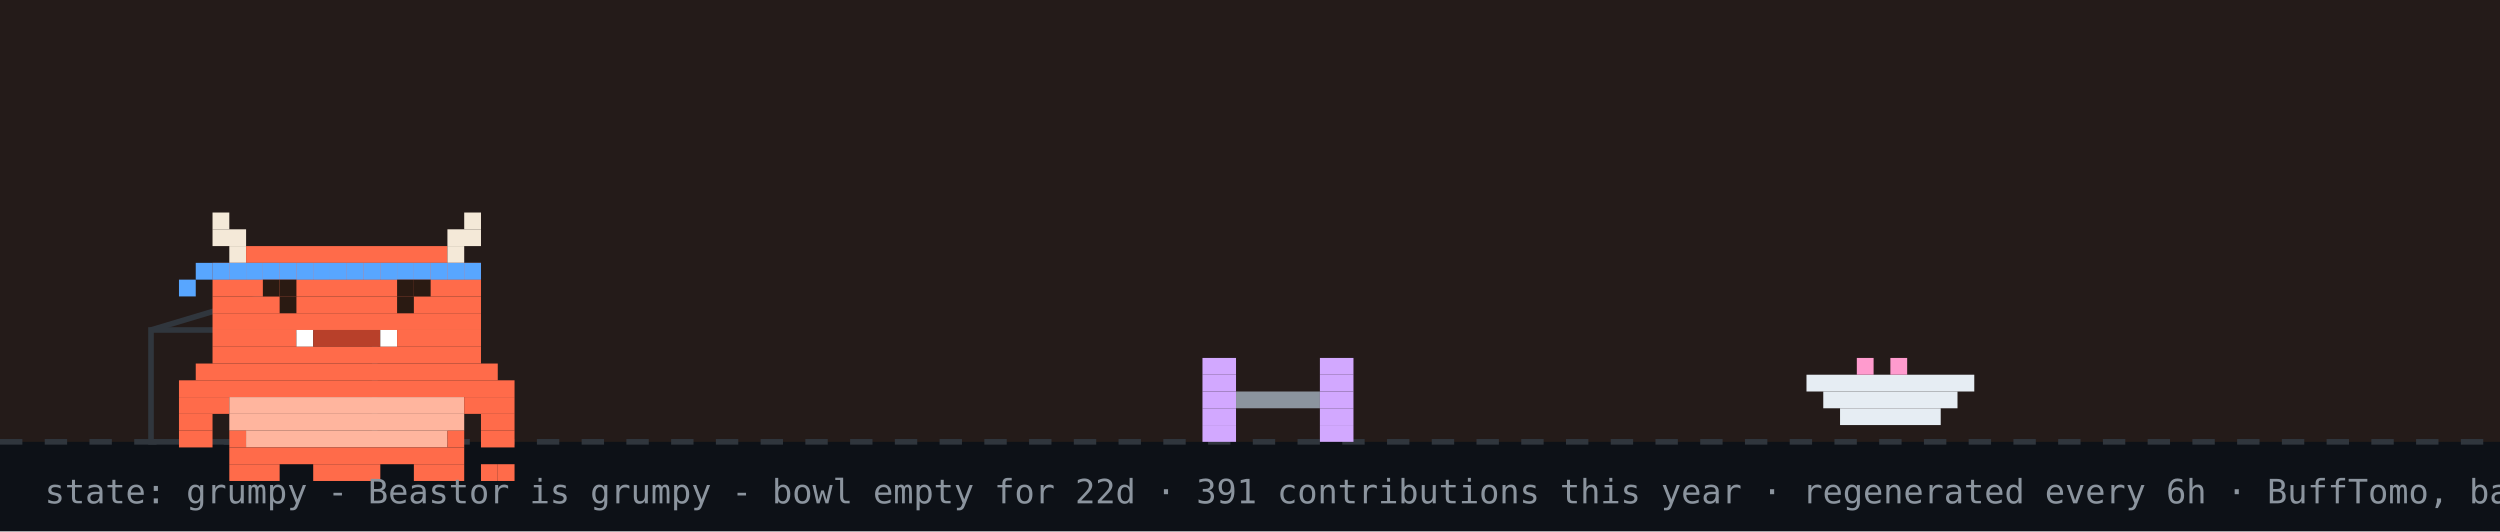
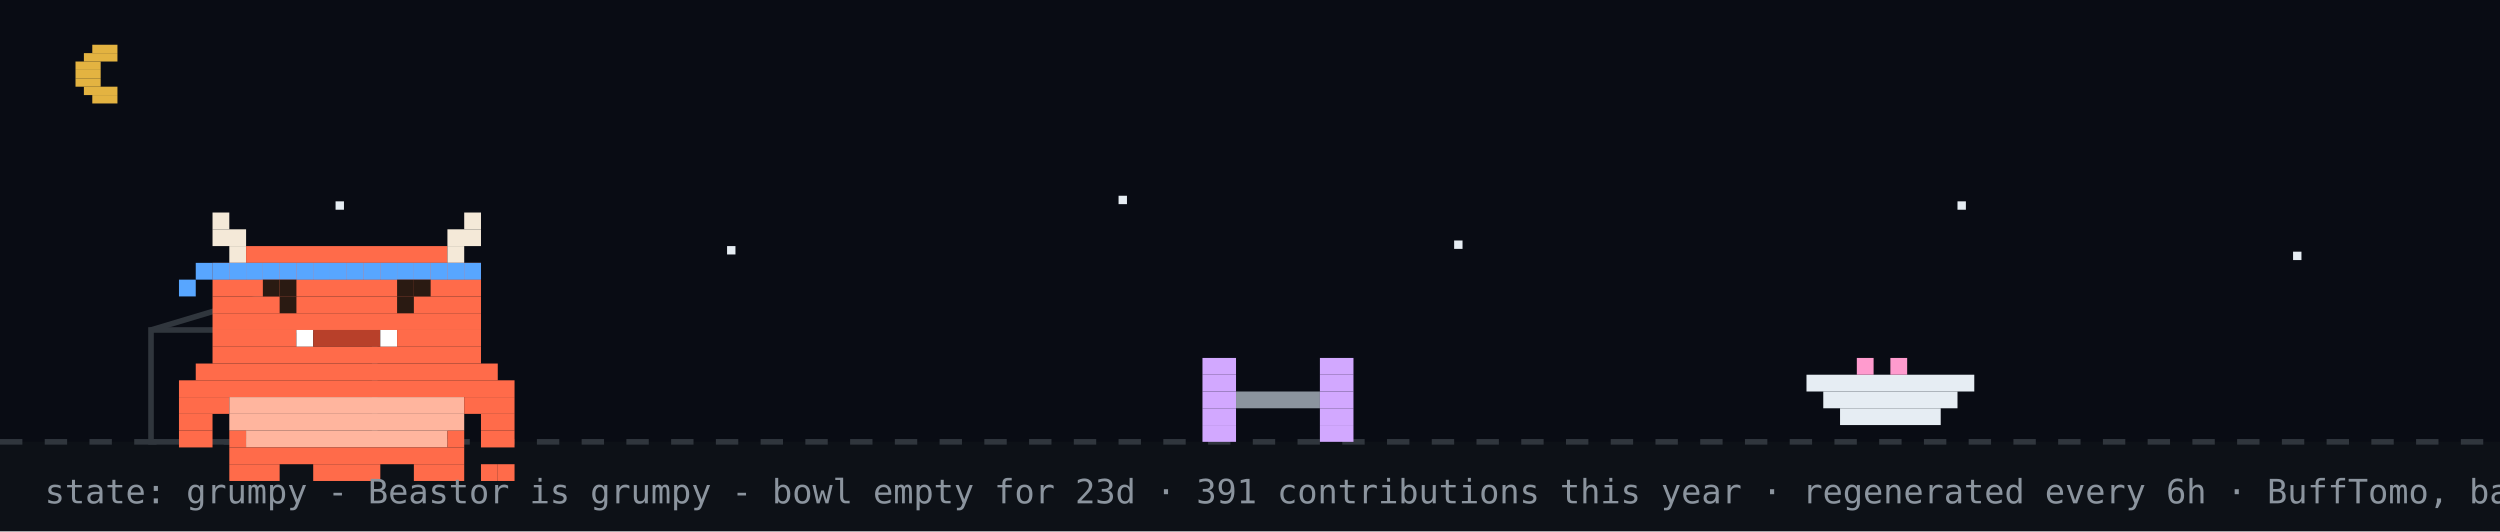
<svg xmlns="http://www.w3.org/2000/svg" width="894" height="190" viewBox="0 0 894 190" role="img" aria-label="Beastor: grumpy">
  <rect width="894" height="190" fill="#0d1117" />
-   <rect width="894" height="158" fill="#f77825" opacity="0.1" />
+   <rect width="894" height="158" fill="#02060f" opacity="0.4" />
+   <rect x="33" y="16" width="9" height="3" fill="#e3b341" />
+   <rect x="30" y="19" width="12" height="3" fill="#e3b341" />
+   <rect x="27" y="22" width="9" height="3" fill="#e3b341" />
+   <rect x="27" y="25" width="9" height="3" fill="#e3b341" />
+   <rect x="27" y="28" width="9" height="3" fill="#e3b341" />
+   <rect x="30" y="31" width="12" height="3" fill="#e3b341" />
+   <rect x="33" y="34" width="9" height="3" fill="#e3b341" />
+   <rect x="120" y="72" width="3" height="3" fill="#e6edf3">
+     <animate attributeName="opacity" values="1;0.2;1" dur="2.2s" begin="0s" repeatCount="indefinite" />
+   </rect>
+   <rect x="260" y="88" width="3" height="3" fill="#e6edf3">
+     <animate attributeName="opacity" values="1;0.2;1" dur="2.2s" begin="0.7s" repeatCount="indefinite" />
+   </rect>
+   <rect x="400" y="70" width="3" height="3" fill="#e6edf3">
+     <animate attributeName="opacity" values="1;0.2;1" dur="2.2s" begin="1.3s" repeatCount="indefinite" />
+   </rect>
+   <rect x="520" y="86" width="3" height="3" fill="#e6edf3">
+     <animate attributeName="opacity" values="1;0.2;1" dur="2.2s" begin="0.4s" repeatCount="indefinite" />
+   </rect>
+   <rect x="700" y="72" width="3" height="3" fill="#e6edf3">
+     <animate attributeName="opacity" values="1;0.2;1" dur="2.2s" begin="1.7s" repeatCount="indefinite" />
+   </rect>
+   <rect x="820" y="90" width="3" height="3" fill="#e6edf3">
+     <animate attributeName="opacity" values="1;0.2;1" dur="2.2s" begin="1s" repeatCount="indefinite" />
+   </rect>
  <line x1="0" y1="158" x2="894" y2="158" stroke="#30363d" stroke-width="2" stroke-dasharray="8 8" />
  <rect x="54" y="118" width="80" height="40" fill="none" stroke="#30363d" stroke-width="2" />
  <line x1="54" y1="118" x2="94" y2="106" stroke="#30363d" stroke-width="2" />
  <g transform="translate(430,0)">
    <g>
      <animateTransform attributeName="transform" type="translate" values="0 0;0 0;52 -10;52 0;52 0;0 0" keyTimes="0;0.660;0.690;0.780;0.860;1" dur="32s" begin="0s" repeatCount="indefinite" />
      <rect x="0" y="128" width="12" height="6" fill="#d2a8ff" />
      <rect x="42" y="128" width="12" height="6" fill="#d2a8ff" />
      <rect x="0" y="134" width="12" height="6" fill="#d2a8ff" />
      <rect x="42" y="134" width="12" height="6" fill="#d2a8ff" />
      <rect x="0" y="140" width="12" height="6" fill="#d2a8ff" />
      <rect x="12" y="140" width="30" height="6" fill="#8b949e" />
      <rect x="42" y="140" width="12" height="6" fill="#d2a8ff" />
      <rect x="0" y="146" width="12" height="6" fill="#d2a8ff" />
      <rect x="42" y="146" width="12" height="6" fill="#d2a8ff" />
      <rect x="0" y="152" width="12" height="6" fill="#d2a8ff" />
      <rect x="42" y="152" width="12" height="6" fill="#d2a8ff" />
    </g>
  </g>
  <rect x="646" y="134" width="60" height="6" fill="#e6edf3" />
  <rect x="652" y="140" width="48" height="6" fill="#e6edf3" />
  <rect x="658" y="146" width="36" height="6" fill="#e6edf3" />
  <rect x="664" y="128" width="6" height="6" fill="#ff9bce" />
  <rect x="676" y="128" width="6" height="6" fill="#ff9bce" />
  <g transform="translate(64,14)">
    <rect x="0" y="122" width="120" height="6" fill="#FF6B4A" />
    <rect x="0" y="128" width="18" height="6" fill="#FF6B4A" />
    <rect x="18" y="128" width="84" height="6" fill="#FFB59E" />
    <rect x="102" y="128" width="18" height="6" fill="#FF6B4A" />
    <rect x="0" y="134" width="12" height="6" fill="#FF6B4A" />
    <rect x="18" y="134" width="84" height="6" fill="#FFB59E" />
    <rect x="108" y="134" width="12" height="6" fill="#FF6B4A" />
    <rect x="0" y="140" width="12" height="6" fill="#FF6B4A" />
    <rect x="18" y="140" width="6" height="6" fill="#FF6B4A" />
    <rect x="24" y="140" width="72" height="6" fill="#FFB59E" />
    <rect x="96" y="140" width="6" height="6" fill="#FF6B4A" />
    <rect x="108" y="140" width="12" height="6" fill="#FF6B4A" />
    <rect x="18" y="146" width="84" height="6" fill="#FF6B4A" />
    <rect x="18" y="152" width="18" height="6" fill="#FF6B4A" />
    <rect x="48" y="152" width="24" height="6" fill="#FF6B4A" />
    <rect x="84" y="152" width="18" height="6" fill="#FF6B4A" />
    <g>
      <animate attributeName="opacity" values="1;0;1" keyTimes="0;0.5;1" calcMode="discrete" dur="3.2s" repeatCount="indefinite" />
      <rect x="108" y="152" width="6" height="6" fill="#FF6B4A" />
      <rect x="114" y="152" width="6" height="6" fill="#FF6B4A" />
    </g>
    <g opacity="0">
      <animate attributeName="opacity" values="0;1;0" keyTimes="0;0.5;1" calcMode="discrete" dur="3.2s" repeatCount="indefinite" />
      <rect x="108" y="152" width="6" height="6" fill="#FF6B4A" />
      <rect x="114" y="146" width="6" height="6" fill="#FF6B4A" />
    </g>
    <g>
      <rect x="12" y="62" width="6" height="6" fill="#F4E9D8" />
      <rect x="102" y="62" width="6" height="6" fill="#F4E9D8" />
      <rect x="12" y="68" width="12" height="6" fill="#F4E9D8" />
      <rect x="96" y="68" width="12" height="6" fill="#F4E9D8" />
      <rect x="18" y="74" width="6" height="6" fill="#F4E9D8" />
      <rect x="24" y="74" width="72" height="6" fill="#FF6B4A" />
      <rect x="96" y="74" width="6" height="6" fill="#F4E9D8" />
      <rect x="12" y="80" width="96" height="6" fill="#FF6B4A" />
      <rect x="12" y="86" width="96" height="6" fill="#FF6B4A" />
      <rect x="12" y="92" width="96" height="6" fill="#FF6B4A" />
      <rect x="12" y="98" width="96" height="6" fill="#FF6B4A" />
      <rect x="12" y="104" width="30" height="6" fill="#FF6B4A" />
      <rect x="42" y="104" width="6" height="6" fill="#FFFFFF" />
      <rect x="48" y="104" width="24" height="6" fill="#B8402A" />
      <rect x="72" y="104" width="6" height="6" fill="#FFFFFF" />
      <rect x="78" y="104" width="30" height="6" fill="#FF6B4A" />
      <rect x="12" y="110" width="96" height="6" fill="#FF6B4A" />
      <rect x="6" y="116" width="108" height="6" fill="#FF6B4A" />
      <rect x="12" y="80" width="6" height="6" fill="#58a6ff" />
      <rect x="18" y="80" width="6" height="6" fill="#58a6ff" />
      <rect x="24" y="80" width="6" height="6" fill="#58a6ff" />
      <rect x="30" y="80" width="6" height="6" fill="#58a6ff" />
      <rect x="36" y="80" width="6" height="6" fill="#58a6ff" />
      <rect x="42" y="80" width="6" height="6" fill="#58a6ff" />
      <rect x="48" y="80" width="6" height="6" fill="#58a6ff" />
      <rect x="54" y="80" width="6" height="6" fill="#58a6ff" />
      <rect x="60" y="80" width="6" height="6" fill="#58a6ff" />
      <rect x="66" y="80" width="6" height="6" fill="#58a6ff" />
      <rect x="72" y="80" width="6" height="6" fill="#58a6ff" />
      <rect x="78" y="80" width="6" height="6" fill="#58a6ff" />
      <rect x="84" y="80" width="6" height="6" fill="#58a6ff" />
      <rect x="90" y="80" width="6" height="6" fill="#58a6ff" />
      <rect x="96" y="80" width="6" height="6" fill="#58a6ff" />
      <rect x="102" y="80" width="6" height="6" fill="#58a6ff" />
      <rect x="6" y="80" width="6" height="6" fill="#58a6ff" />
      <rect x="0" y="86" width="6" height="6" fill="#58a6ff" />
      <g>
        <animate attributeName="opacity" values="1;0;1" keyTimes="0;0.96;1" calcMode="discrete" dur="4.2s" repeatCount="indefinite" />
        <rect x="36" y="92" width="6" height="6" fill="#2A1A12" />
        <rect x="78" y="92" width="6" height="6" fill="#2A1A12" />
      </g>
      <g opacity="0">
        <animate attributeName="opacity" values="0;1;0" keyTimes="0;0.96;1" calcMode="discrete" dur="4.2s" repeatCount="indefinite" />
        <rect x="36" y="92" width="6" height="6" fill="#FF6B4A" />
        <rect x="78" y="92" width="6" height="6" fill="#FF6B4A" />
      </g>
      <rect x="30" y="86" width="6" height="6" fill="#2A1A12" />
      <rect x="36" y="86" width="6" height="6" fill="#2A1A12" />
      <rect x="78" y="86" width="6" height="6" fill="#2A1A12" />
      <rect x="84" y="86" width="6" height="6" fill="#2A1A12" />
    </g>
  </g>
  <g opacity="0">
    <animate attributeName="opacity" values="0;0;1;1;0;0" keyTimes="0;0.07;0.14;0.85;0.96;1" dur="7s" repeatCount="1" fill="freeze" />
    <rect x="60" y="12" width="380" height="46" rx="10" fill="#30363d" />
    <polygon points="110,58 130,58 118,74" fill="#30363d" />
-     <text x="76" y="31" font-family="monospace" font-size="13" fill="#e6edf3">good morning! welcome to yuri's corner</text>
+     <text x="76" y="31" font-family="monospace" font-size="13" fill="#e6edf3">good evening! welcome to yuri's corner</text>
    <text x="76" y="48" font-family="monospace" font-size="12" fill="#8b949e">scroll down for projects + contact</text>
    <polygon points="230,66 246,66 238,78" fill="#58a6ff">
      <animateTransform attributeName="transform" type="translate" values="0 0;0 6;0 0" dur="0.8s" repeatCount="indefinite" />
    </polygon>
  </g>
  <g opacity="0">
    <animate attributeName="opacity" values="0;0;1;1;0;0" keyTimes="0;0.000;0.040;0.267;0.307;1" dur="18s" begin="5s" repeatCount="indefinite" />
    <rect x="658.4" y="14" width="219.6" height="30" rx="9" fill="#30363d" />
    <polygon points="684.4,44 702.4,44 691.4,54" fill="#30363d" />
    <text x="669.4" y="33" font-family="monospace" font-size="12" fill="#e6edf3">hacking on Vending-machine</text>
  </g>
  <g opacity="0">
    <animate attributeName="opacity" values="0;0;1;1;0;0" keyTimes="0;0.333;0.373;0.600;0.640;1" dur="18s" begin="5s" repeatCount="indefinite" />
    <rect x="711.6" y="14" width="166.4" height="30" rx="9" fill="#30363d" />
    <polygon points="737.6,44 755.6,44 744.6,54" fill="#30363d" />
    <text x="722.6" y="33" font-family="monospace" font-size="12" fill="#e6edf3">featured projects ↓</text>
  </g>
  <g opacity="0">
    <animate attributeName="opacity" values="0;0;1;1;0;0" keyTimes="0;0.667;0.707;0.933;0.973;1" dur="18s" begin="5s" repeatCount="indefinite" />
    <rect x="696.4" y="14" width="181.6" height="30" rx="9" fill="#30363d" />
    <polygon points="722.4,44 740.4,44 729.4,54" fill="#30363d" />
    <text x="707.4" y="33" font-family="monospace" font-size="12" fill="#e6edf3">live stats + graphs ↓</text>
  </g>
-   <text x="16" y="180" font-family="monospace" font-size="12" fill="#8b949e">state: grumpy - Beastor is grumpy - bowl empty for 22d · 391 contributions this year · regenerated every 6h · BuffTomo, based on YourTomo by prsdx</text>
+   <text x="16" y="180" font-family="monospace" font-size="12" fill="#8b949e">state: grumpy - Beastor is grumpy - bowl empty for 23d · 391 contributions this year · regenerated every 6h · BuffTomo, based on YourTomo by prsdx</text>
</svg>
